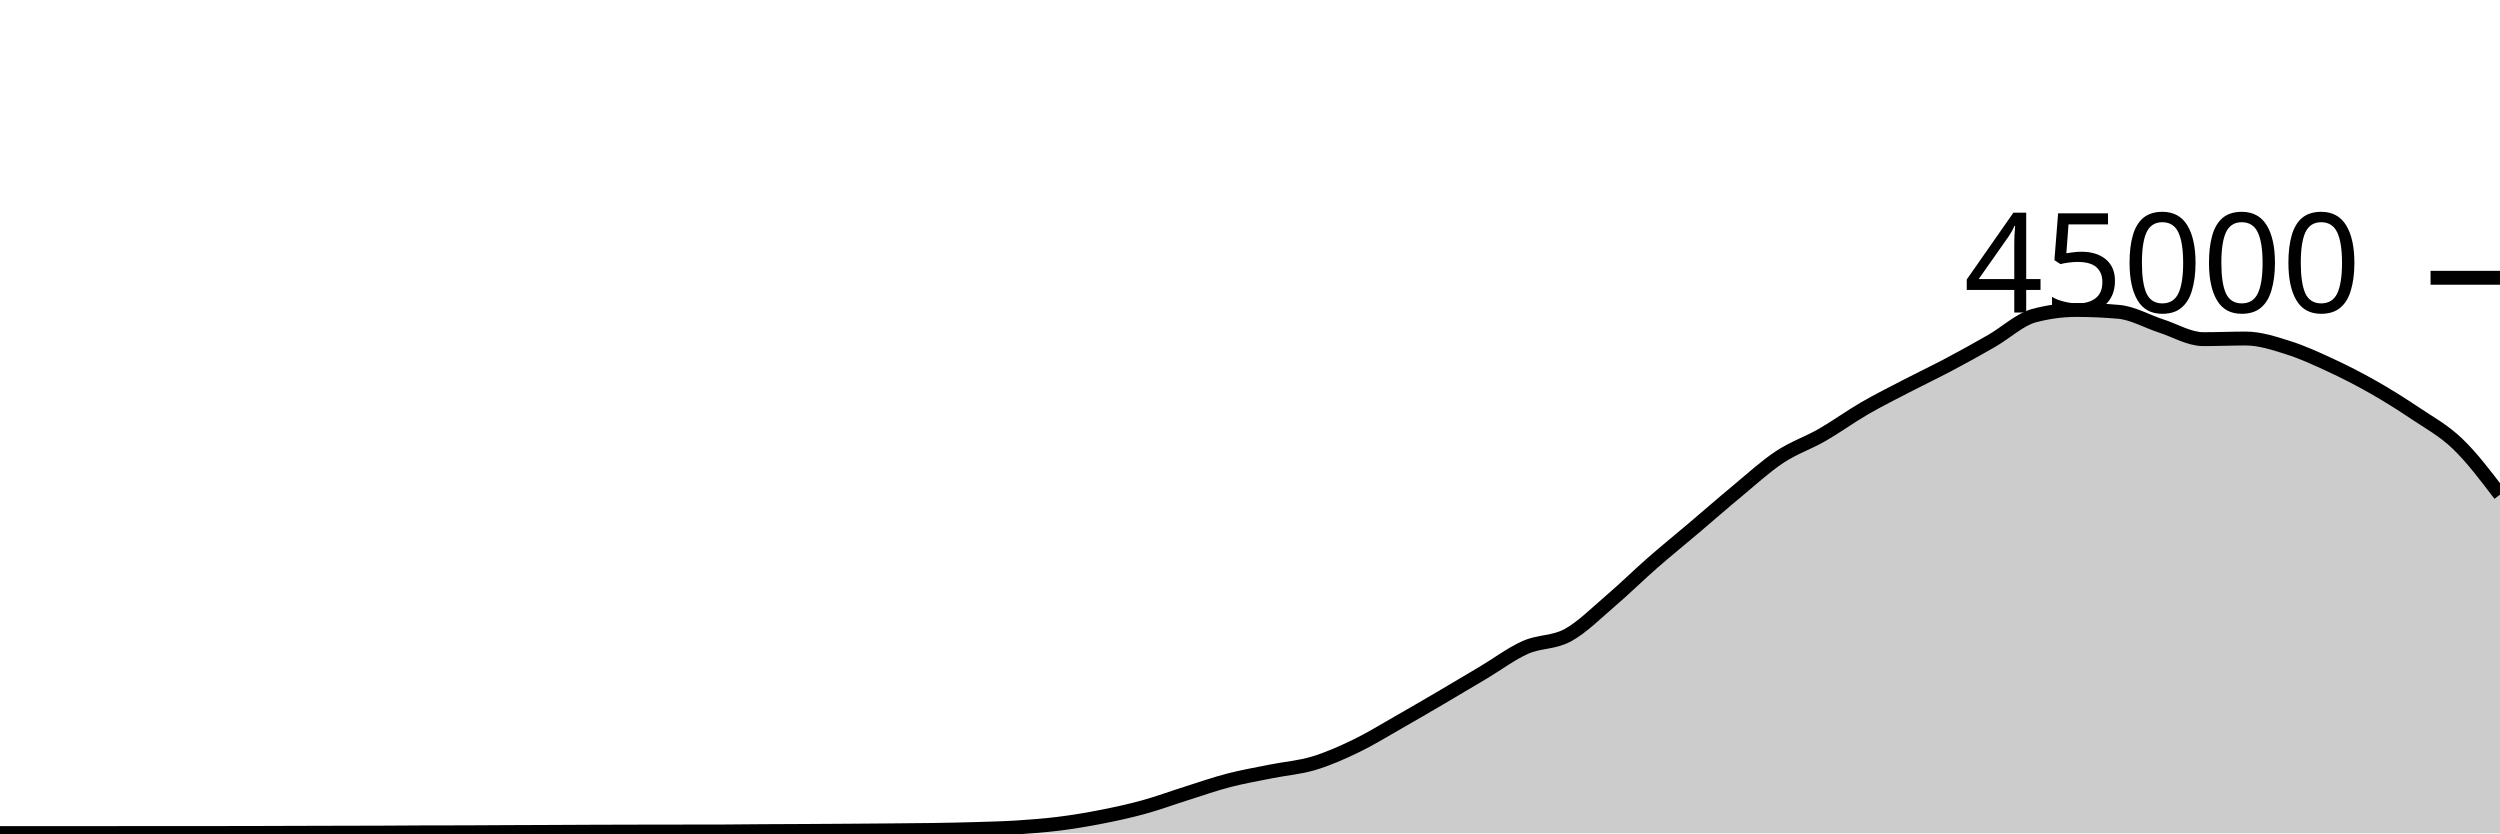
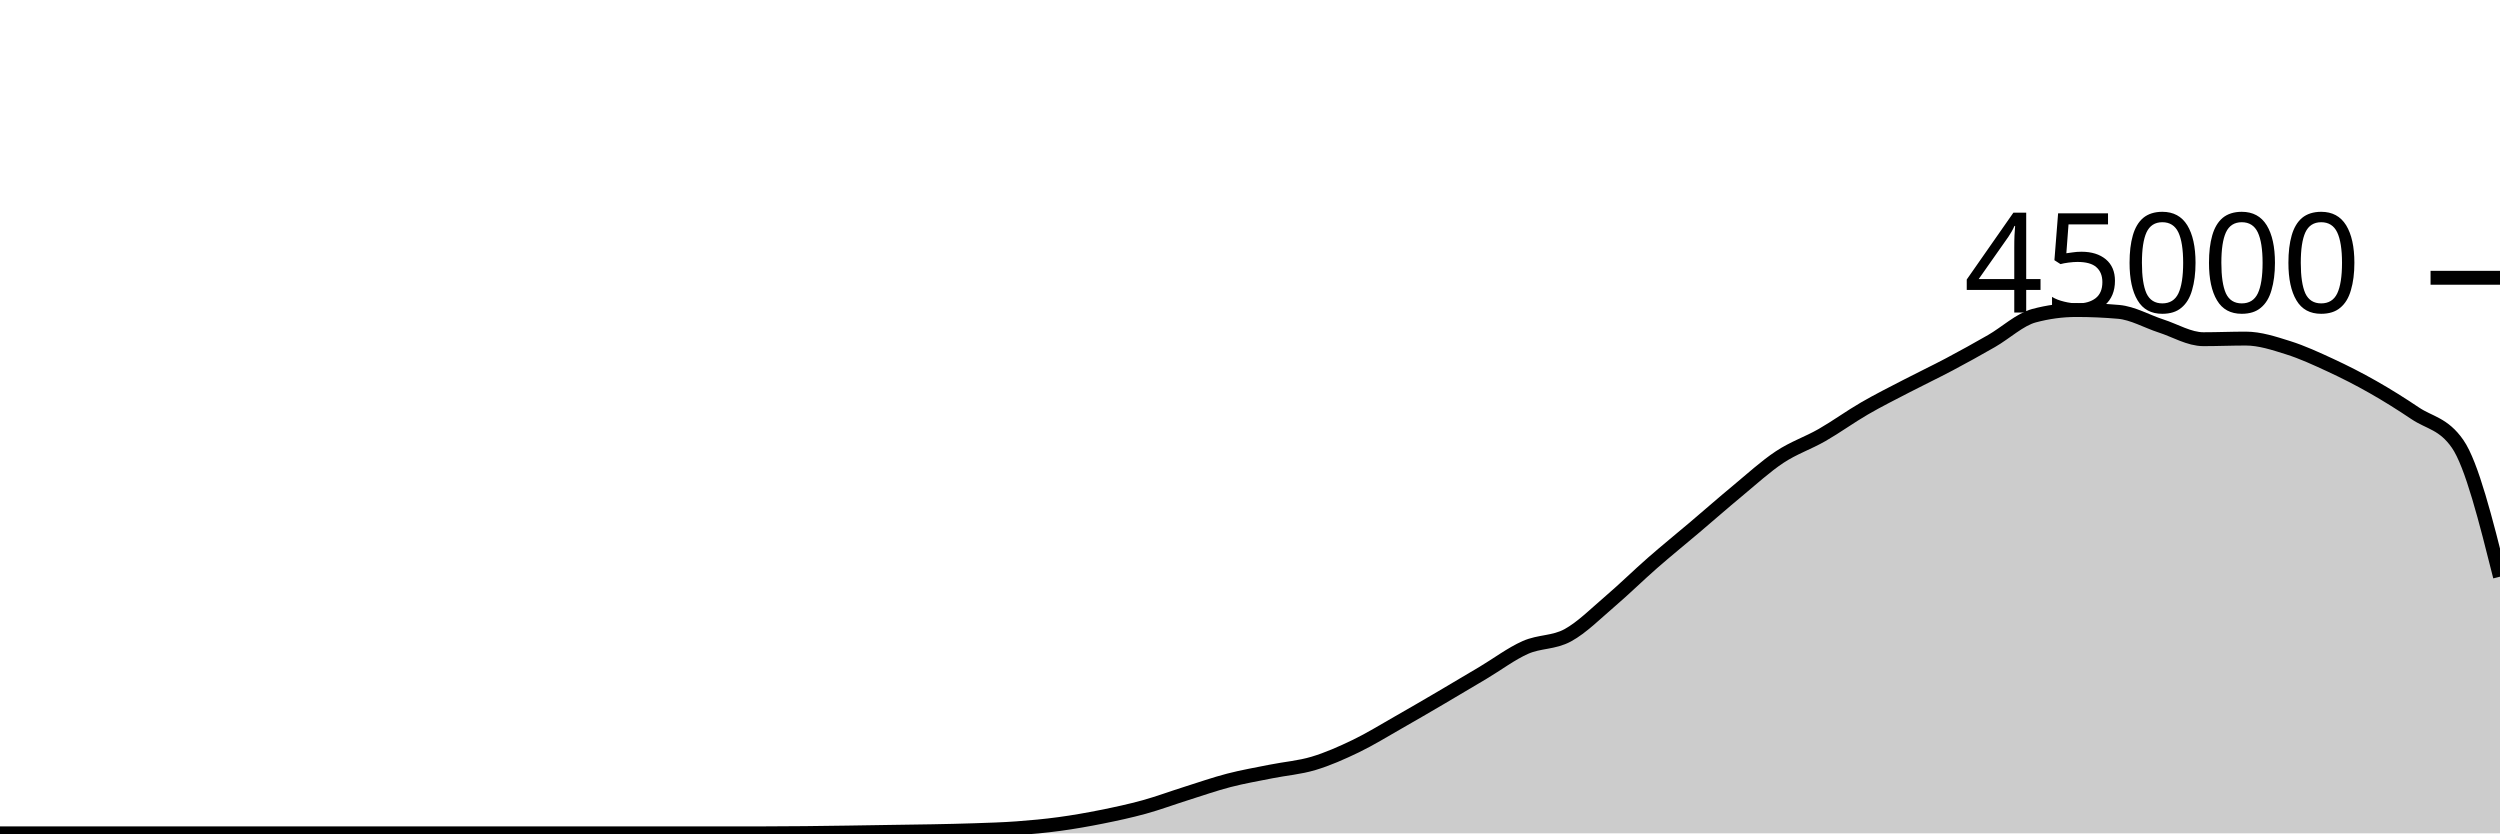
<svg xmlns="http://www.w3.org/2000/svg" viewBox="0 0 180 60">
  <g transform="translate(0,20)">
-     <path class="area" fill="rgba(0, 0, 0, 0.2)" d="M0,39.982C1.017,39.981,2.034,39.98,3.051,39.98C4.068,39.98,5.085,39.98,6.102,39.98C7.119,39.98,8.136,39.98,9.153,39.979C10.169,39.978,11.186,39.975,12.203,39.975C13.22,39.975,14.237,39.976,15.254,39.976C16.271,39.976,17.288,39.975,18.305,39.972C19.322,39.97,20.339,39.965,21.356,39.962C22.373,39.959,23.39,39.956,24.407,39.954C25.424,39.951,26.441,39.951,27.458,39.947C28.475,39.943,29.492,39.933,30.508,39.93C31.525,39.927,32.542,39.928,33.559,39.925C34.576,39.922,35.593,39.914,36.61,39.909C37.627,39.905,38.644,39.901,39.661,39.897C40.678,39.892,41.695,39.886,42.712,39.882C43.729,39.878,44.746,39.876,45.763,39.874C46.78,39.872,47.797,39.871,48.814,39.869C49.831,39.868,50.847,39.868,51.864,39.867C52.881,39.865,53.898,39.848,54.915,39.842C55.932,39.835,56.949,39.833,57.966,39.828C58.983,39.822,60,39.816,61.017,39.809C62.034,39.802,63.051,39.795,64.068,39.786C65.085,39.777,66.102,39.772,67.119,39.756C68.136,39.741,69.153,39.721,70.169,39.691C71.186,39.66,72.203,39.639,73.22,39.574C74.237,39.51,75.254,39.431,76.271,39.303C77.288,39.175,78.305,39.005,79.322,38.805C80.339,38.605,81.356,38.383,82.373,38.103C83.39,37.823,84.407,37.444,85.424,37.124C86.441,36.803,87.458,36.446,88.475,36.182C89.492,35.918,90.508,35.745,91.525,35.54C92.542,35.336,93.559,35.262,94.576,34.957C95.593,34.653,96.61,34.203,97.627,33.712C98.644,33.221,99.661,32.591,100.678,32.013C101.695,31.435,102.712,30.84,103.729,30.244C104.746,29.648,105.763,29.043,106.78,28.437C107.797,27.832,108.814,27.061,109.831,26.611C110.847,26.16,111.864,26.289,112.881,25.735C113.898,25.181,114.915,24.155,115.932,23.286C116.949,22.418,117.966,21.415,118.983,20.525C120,19.636,121.017,18.813,122.034,17.951C123.051,17.089,124.068,16.195,125.085,15.354C126.102,14.513,127.119,13.576,128.136,12.904C129.153,12.232,130.169,11.903,131.186,11.32C132.203,10.737,133.22,9.996,134.237,9.407C135.254,8.818,136.271,8.312,137.288,7.784C138.305,7.256,139.322,6.775,140.339,6.236C141.356,5.697,142.373,5.135,143.39,4.55C144.407,3.966,145.424,3.003,146.441,2.729C147.458,2.455,148.475,2.318,149.492,2.318C150.508,2.318,151.525,2.363,152.542,2.452C153.559,2.54,154.576,3.139,155.593,3.467C156.61,3.795,157.627,4.419,158.644,4.419C159.661,4.419,160.678,4.374,161.695,4.374C162.712,4.374,163.729,4.713,164.746,5.033C165.763,5.353,166.78,5.821,167.797,6.292C168.814,6.764,169.831,7.282,170.847,7.86C171.864,8.437,172.881,9.074,173.898,9.757C174.915,10.44,175.932,10.981,176.949,11.957C177.966,12.934,178.983,14.274,180,15.615L180,40C178.983,40,177.966,40,176.949,40C175.932,40,174.915,40,173.898,40C172.881,40,171.864,40,170.847,40C169.831,40,168.814,40,167.797,40C166.78,40,165.763,40,164.746,40C163.729,40,162.712,40,161.695,40C160.678,40,159.661,40,158.644,40C157.627,40,156.61,40,155.593,40C154.576,40,153.559,40,152.542,40C151.525,40,150.508,40,149.492,40C148.475,40,147.458,40,146.441,40C145.424,40,144.407,40,143.39,40C142.373,40,141.356,40,140.339,40C139.322,40,138.305,40,137.288,40C136.271,40,135.254,40,134.237,40C133.22,40,132.203,40,131.186,40C130.169,40,129.153,40,128.136,40C127.119,40,126.102,40,125.085,40C124.068,40,123.051,40,122.034,40C121.017,40,120,40,118.983,40C117.966,40,116.949,40,115.932,40C114.915,40,113.898,40,112.881,40C111.864,40,110.847,40,109.831,40C108.814,40,107.797,40,106.78,40C105.763,40,104.746,40,103.729,40C102.712,40,101.695,40,100.678,40C99.661,40,98.644,40,97.627,40C96.61,40,95.593,40,94.576,40C93.559,40,92.542,40,91.525,40C90.508,40,89.492,40,88.475,40C87.458,40,86.441,40,85.424,40C84.407,40,83.39,40,82.373,40C81.356,40,80.339,40,79.322,40C78.305,40,77.288,40,76.271,40C75.254,40,74.237,40,73.22,40C72.203,40,71.186,40,70.169,40C69.153,40,68.136,40,67.119,40C66.102,40,65.085,40,64.068,40C63.051,40,62.034,40,61.017,40C60,40,58.983,40,57.966,40C56.949,40,55.932,40,54.915,40C53.898,40,52.881,40,51.864,40C50.847,40,49.831,40,48.814,40C47.797,40,46.78,40,45.763,40C44.746,40,43.729,40,42.712,40C41.695,40,40.678,40,39.661,40C38.644,40,37.627,40,36.61,40C35.593,40,34.576,40,33.559,40C32.542,40,31.525,40,30.508,40C29.492,40,28.475,40,27.458,40C26.441,40,25.424,40,24.407,40C23.39,40,22.373,40,21.356,40C20.339,40,19.322,40,18.305,40C17.288,40,16.271,40,15.254,40C14.237,40,13.22,40,12.203,40C11.186,40,10.169,40,9.153,40C8.136,40,7.119,40,6.102,40C5.085,40,4.068,40,3.051,40C2.034,40,1.017,40,0,40Z" />
-     <path class="line" stroke="black" fill="none" d="M0,39.982C1.017,39.981,2.034,39.98,3.051,39.98C4.068,39.98,5.085,39.98,6.102,39.98C7.119,39.98,8.136,39.98,9.153,39.979C10.169,39.978,11.186,39.975,12.203,39.975C13.22,39.975,14.237,39.976,15.254,39.976C16.271,39.976,17.288,39.975,18.305,39.972C19.322,39.97,20.339,39.965,21.356,39.962C22.373,39.959,23.39,39.956,24.407,39.954C25.424,39.951,26.441,39.951,27.458,39.947C28.475,39.943,29.492,39.933,30.508,39.93C31.525,39.927,32.542,39.928,33.559,39.925C34.576,39.922,35.593,39.914,36.61,39.909C37.627,39.905,38.644,39.901,39.661,39.897C40.678,39.892,41.695,39.886,42.712,39.882C43.729,39.878,44.746,39.876,45.763,39.874C46.78,39.872,47.797,39.871,48.814,39.869C49.831,39.868,50.847,39.868,51.864,39.867C52.881,39.865,53.898,39.848,54.915,39.842C55.932,39.835,56.949,39.833,57.966,39.828C58.983,39.822,60,39.816,61.017,39.809C62.034,39.802,63.051,39.795,64.068,39.786C65.085,39.777,66.102,39.772,67.119,39.756C68.136,39.741,69.153,39.721,70.169,39.691C71.186,39.66,72.203,39.639,73.22,39.574C74.237,39.51,75.254,39.431,76.271,39.303C77.288,39.175,78.305,39.005,79.322,38.805C80.339,38.605,81.356,38.383,82.373,38.103C83.39,37.823,84.407,37.444,85.424,37.124C86.441,36.803,87.458,36.446,88.475,36.182C89.492,35.918,90.508,35.745,91.525,35.54C92.542,35.336,93.559,35.262,94.576,34.957C95.593,34.653,96.61,34.203,97.627,33.712C98.644,33.221,99.661,32.591,100.678,32.013C101.695,31.435,102.712,30.84,103.729,30.244C104.746,29.648,105.763,29.043,106.78,28.437C107.797,27.832,108.814,27.061,109.831,26.611C110.847,26.16,111.864,26.289,112.881,25.735C113.898,25.181,114.915,24.155,115.932,23.286C116.949,22.418,117.966,21.415,118.983,20.525C120,19.636,121.017,18.813,122.034,17.951C123.051,17.089,124.068,16.195,125.085,15.354C126.102,14.513,127.119,13.576,128.136,12.904C129.153,12.232,130.169,11.903,131.186,11.32C132.203,10.737,133.22,9.996,134.237,9.407C135.254,8.818,136.271,8.312,137.288,7.784C138.305,7.256,139.322,6.775,140.339,6.236C141.356,5.697,142.373,5.135,143.39,4.55C144.407,3.966,145.424,3.003,146.441,2.729C147.458,2.455,148.475,2.318,149.492,2.318C150.508,2.318,151.525,2.363,152.542,2.452C153.559,2.54,154.576,3.139,155.593,3.467C156.61,3.795,157.627,4.419,158.644,4.419C159.661,4.419,160.678,4.374,161.695,4.374C162.712,4.374,163.729,4.713,164.746,5.033C165.763,5.353,166.78,5.821,167.797,6.292C168.814,6.764,169.831,7.282,170.847,7.86C171.864,8.437,172.881,9.074,173.898,9.757C174.915,10.44,175.932,10.981,176.949,11.957C177.966,12.934,178.983,14.274,180,15.615" />
+     <path class="area" fill="rgba(0, 0, 0, 0.2)" d="M0,40C1.017,40,2.034,40,3.051,40C4.068,40,5.085,40,6.102,40C7.119,40,8.136,40,9.153,40C10.169,40,11.186,40,12.203,40C13.22,40,14.237,40,15.254,40C16.271,40,17.288,40,18.305,40C19.322,40,20.339,40,21.356,40C22.373,40,23.39,40,24.407,40C25.424,40,26.441,40,27.458,40C28.475,40,29.492,40,30.508,40C31.525,40,32.542,40,33.559,40C34.576,40,35.593,40,36.61,40C37.627,40,38.644,40,39.661,40C40.678,40,41.695,40,42.712,40C43.729,40,44.746,40,45.763,40C46.78,40,47.797,40,48.814,40C49.831,40,50.847,40,51.864,40C52.881,40,53.898,40,54.915,40C55.932,40,56.949,39.992,57.966,39.982C58.983,39.973,60,39.958,61.017,39.943C62.034,39.929,63.051,39.911,64.068,39.895C65.085,39.879,66.102,39.869,67.119,39.849C68.136,39.829,69.153,39.81,70.169,39.774C71.186,39.739,72.203,39.711,73.22,39.636C74.237,39.562,75.254,39.467,76.271,39.329C77.288,39.191,78.305,39.013,79.322,38.809C80.339,38.605,81.356,38.387,82.373,38.107C83.39,37.826,84.407,37.447,85.424,37.127C86.441,36.807,87.458,36.449,88.475,36.186C89.492,35.922,90.508,35.749,91.525,35.545C92.542,35.341,93.559,35.267,94.576,34.962C95.593,34.657,96.61,34.206,97.627,33.716C98.644,33.225,99.661,32.595,100.678,32.017C101.695,31.439,102.712,30.844,103.729,30.248C104.746,29.652,105.763,29.046,106.78,28.441C107.797,27.835,108.814,27.065,109.831,26.615C110.847,26.165,111.864,26.293,112.881,25.739C113.898,25.184,114.915,24.158,115.932,23.29C116.949,22.421,117.966,21.418,118.983,20.529C120,19.64,121.017,18.817,122.034,17.956C123.051,17.094,124.068,16.199,125.085,15.357C126.102,14.516,127.119,13.58,128.136,12.908C129.153,12.235,130.169,11.906,131.186,11.324C132.203,10.741,133.22,10.001,134.237,9.412C135.254,8.822,136.271,8.316,137.288,7.788C138.305,7.259,139.322,6.779,140.339,6.24C141.356,5.701,142.373,5.138,143.39,4.554C144.407,3.969,145.424,3.006,146.441,2.732C147.458,2.459,148.475,2.322,149.492,2.322C150.508,2.322,151.525,2.366,152.542,2.455C153.559,2.544,154.576,3.142,155.593,3.47C156.61,3.798,157.627,4.422,158.644,4.422C159.661,4.422,160.678,4.378,161.695,4.378C162.712,4.378,163.729,4.717,164.746,5.036C165.763,5.356,166.78,5.826,167.797,6.297C168.814,6.768,169.831,7.286,170.847,7.863C171.864,8.44,172.881,9.078,173.898,9.761C174.915,10.444,175.932,10.494,176.949,11.961C177.966,13.428,178.983,17.475,180,21.522L180,40C178.983,40,177.966,40,176.949,40C175.932,40,174.915,40,173.898,40C172.881,40,171.864,40,170.847,40C169.831,40,168.814,40,167.797,40C166.78,40,165.763,40,164.746,40C163.729,40,162.712,40,161.695,40C160.678,40,159.661,40,158.644,40C157.627,40,156.61,40,155.593,40C154.576,40,153.559,40,152.542,40C151.525,40,150.508,40,149.492,40C148.475,40,147.458,40,146.441,40C145.424,40,144.407,40,143.39,40C142.373,40,141.356,40,140.339,40C139.322,40,138.305,40,137.288,40C136.271,40,135.254,40,134.237,40C133.22,40,132.203,40,131.186,40C130.169,40,129.153,40,128.136,40C127.119,40,126.102,40,125.085,40C124.068,40,123.051,40,122.034,40C121.017,40,120,40,118.983,40C117.966,40,116.949,40,115.932,40C114.915,40,113.898,40,112.881,40C111.864,40,110.847,40,109.831,40C108.814,40,107.797,40,106.78,40C105.763,40,104.746,40,103.729,40C102.712,40,101.695,40,100.678,40C99.661,40,98.644,40,97.627,40C96.61,40,95.593,40,94.576,40C93.559,40,92.542,40,91.525,40C90.508,40,89.492,40,88.475,40C87.458,40,86.441,40,85.424,40C84.407,40,83.39,40,82.373,40C81.356,40,80.339,40,79.322,40C78.305,40,77.288,40,76.271,40C75.254,40,74.237,40,73.22,40C72.203,40,71.186,40,70.169,40C69.153,40,68.136,40,67.119,40C66.102,40,65.085,40,64.068,40C63.051,40,62.034,40,61.017,40C60,40,58.983,40,57.966,40C56.949,40,55.932,40,54.915,40C53.898,40,52.881,40,51.864,40C50.847,40,49.831,40,48.814,40C47.797,40,46.78,40,45.763,40C44.746,40,43.729,40,42.712,40C41.695,40,40.678,40,39.661,40C38.644,40,37.627,40,36.61,40C35.593,40,34.576,40,33.559,40C32.542,40,31.525,40,30.508,40C29.492,40,28.475,40,27.458,40C26.441,40,25.424,40,24.407,40C23.39,40,22.373,40,21.356,40C20.339,40,19.322,40,18.305,40C17.288,40,16.271,40,15.254,40C14.237,40,13.22,40,12.203,40C11.186,40,10.169,40,9.153,40C8.136,40,7.119,40,6.102,40C5.085,40,4.068,40,3.051,40C2.034,40,1.017,40,0,40Z" />
+     <path class="line" stroke="black" fill="none" d="M0,40C1.017,40,2.034,40,3.051,40C4.068,40,5.085,40,6.102,40C7.119,40,8.136,40,9.153,40C10.169,40,11.186,40,12.203,40C13.22,40,14.237,40,15.254,40C16.271,40,17.288,40,18.305,40C19.322,40,20.339,40,21.356,40C22.373,40,23.39,40,24.407,40C25.424,40,26.441,40,27.458,40C28.475,40,29.492,40,30.508,40C31.525,40,32.542,40,33.559,40C34.576,40,35.593,40,36.61,40C37.627,40,38.644,40,39.661,40C40.678,40,41.695,40,42.712,40C43.729,40,44.746,40,45.763,40C46.78,40,47.797,40,48.814,40C49.831,40,50.847,40,51.864,40C52.881,40,53.898,40,54.915,40C55.932,40,56.949,39.992,57.966,39.982C58.983,39.973,60,39.958,61.017,39.943C62.034,39.929,63.051,39.911,64.068,39.895C65.085,39.879,66.102,39.869,67.119,39.849C68.136,39.829,69.153,39.81,70.169,39.774C71.186,39.739,72.203,39.711,73.22,39.636C74.237,39.562,75.254,39.467,76.271,39.329C77.288,39.191,78.305,39.013,79.322,38.809C80.339,38.605,81.356,38.387,82.373,38.107C83.39,37.826,84.407,37.447,85.424,37.127C86.441,36.807,87.458,36.449,88.475,36.186C89.492,35.922,90.508,35.749,91.525,35.545C92.542,35.341,93.559,35.267,94.576,34.962C95.593,34.657,96.61,34.206,97.627,33.716C98.644,33.225,99.661,32.595,100.678,32.017C101.695,31.439,102.712,30.844,103.729,30.248C104.746,29.652,105.763,29.046,106.78,28.441C107.797,27.835,108.814,27.065,109.831,26.615C110.847,26.165,111.864,26.293,112.881,25.739C113.898,25.184,114.915,24.158,115.932,23.29C116.949,22.421,117.966,21.418,118.983,20.529C120,19.64,121.017,18.817,122.034,17.956C123.051,17.094,124.068,16.199,125.085,15.357C126.102,14.516,127.119,13.58,128.136,12.908C129.153,12.235,130.169,11.906,131.186,11.324C132.203,10.741,133.22,10.001,134.237,9.412C135.254,8.822,136.271,8.316,137.288,7.788C138.305,7.259,139.322,6.779,140.339,6.24C141.356,5.701,142.373,5.138,143.39,4.554C144.407,3.969,145.424,3.006,146.441,2.732C147.458,2.459,148.475,2.322,149.492,2.322C150.508,2.322,151.525,2.366,152.542,2.455C153.559,2.544,154.576,3.142,155.593,3.47C156.61,3.798,157.627,4.422,158.644,4.422C159.661,4.422,160.678,4.378,161.695,4.378C162.712,4.378,163.729,4.717,164.746,5.036C165.763,5.356,166.78,5.826,167.797,6.297C168.814,6.768,169.831,7.286,170.847,7.863C171.864,8.44,172.881,9.078,173.898,9.761C174.915,10.444,175.932,10.494,176.949,11.961C177.966,13.428,178.983,17.475,180,21.522" />
    <path class="axis-ceiling" stroke-width="1" stroke="black" fill="none" d="M175,0L180,0" />
    <text class="axis-ceiling-label" font-family="sans-serif" text-anchor="end" font-size="10px" x="170" y="2.5">45000</text>
  </g>
</svg>
